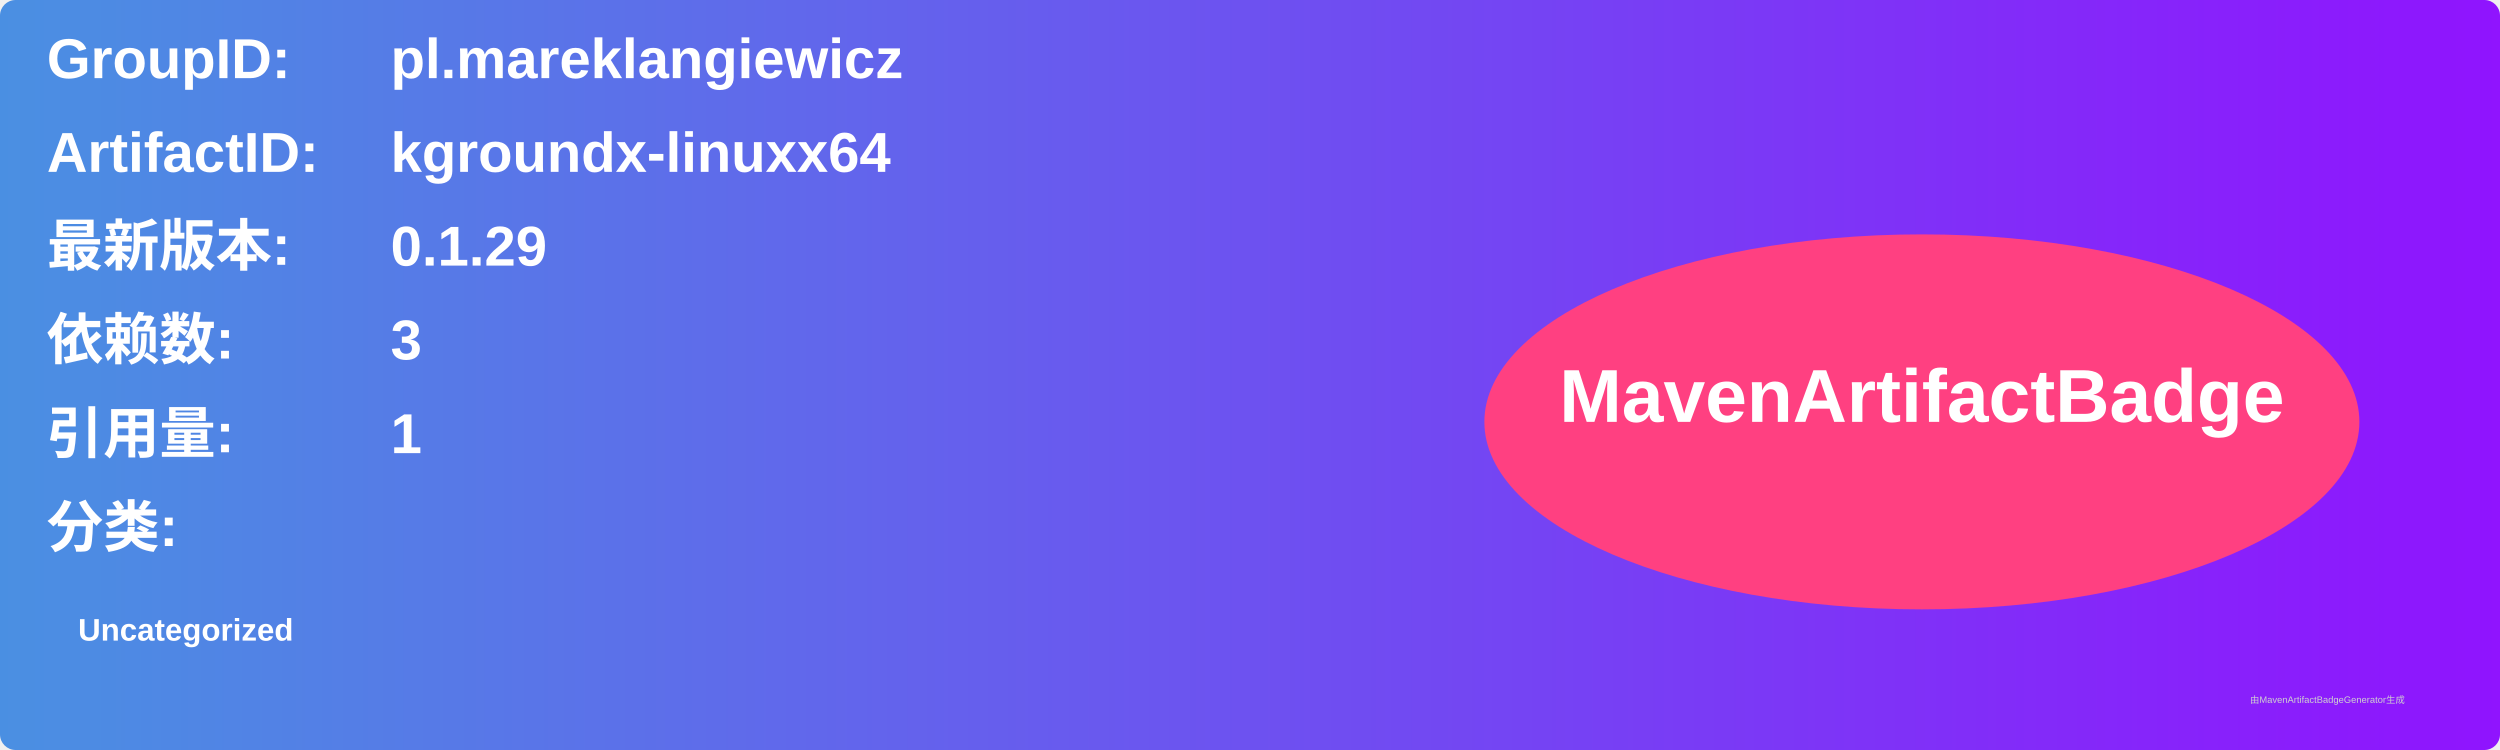
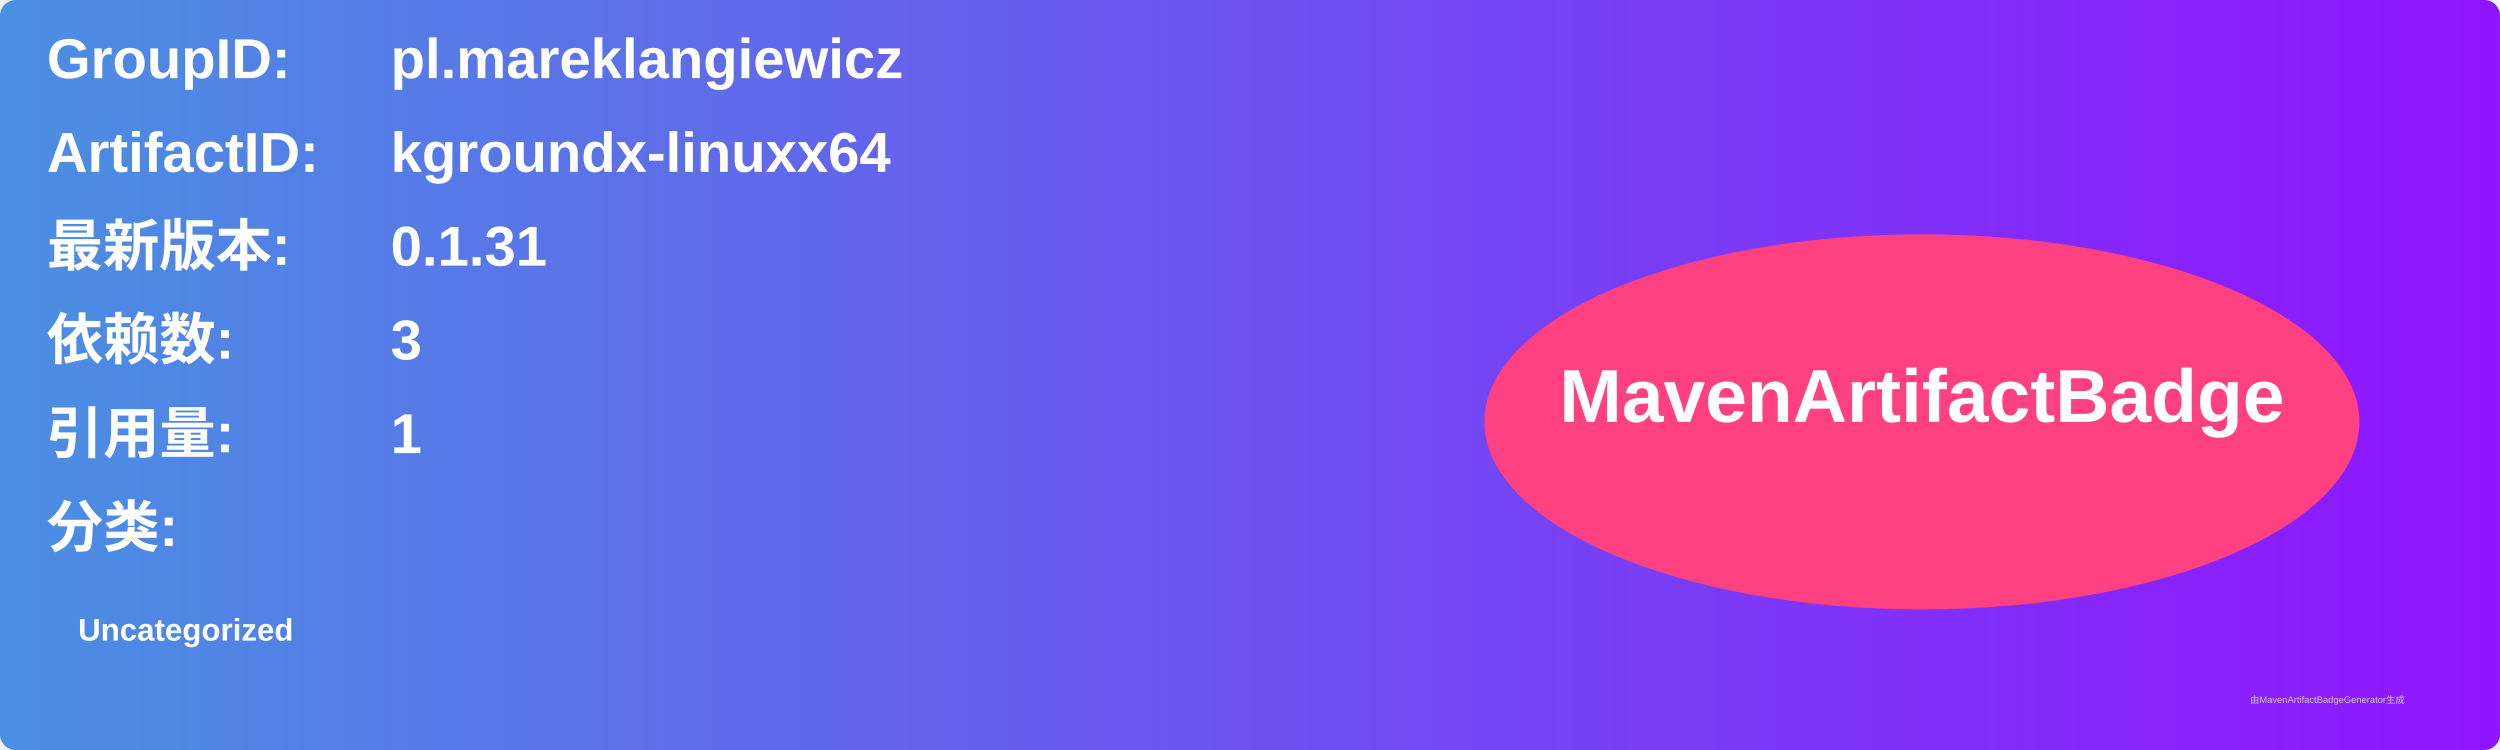
<svg xmlns="http://www.w3.org/2000/svg" width="800" height="240" viewBox="0 0 800 240">
  <linearGradient id="grad" x1="0%" y1="0%" x2="100%" y2="0%">
    <stop offset="0%" stop-color="#4a90e2" />
    <stop offset="100%" stop-color="#9013fe" />
  </linearGradient>
  <rect width="100%" height="100%" rx="5" ry="5" fill="url(#grad)" />
  <g transform="translate(15, 15)">
    <text x="0" y="10" font-family="Arial" font-size="18" fill="white" font-weight="bold" width="260">GroupID:</text>
    <text x="110" y="10" font-family="Arial" font-size="18" fill="white" font-weight="bold" width="460">pl.mareklangiewicz</text>
    <text x="0" y="40" font-family="Arial" font-size="18" fill="white" font-weight="bold" width="260">ArtifactID:</text>
    <text x="110" y="40" font-family="Arial" font-size="18" fill="white" font-weight="bold" width="460">kgroundx-linuxx64</text>
    <text x="0" y="70" font-family="Arial" font-size="18" fill="white" font-weight="bold">最新版本:</text>
    <text x="110" y="70" font-family="Arial" font-size="18" fill="white" font-weight="bold">
-       <tspan font-weight="bold">0.1.29</tspan>
+       <tspan font-weight="bold">0.1.31</tspan>
    </text>
    <text x="0" y="100" font-family="Arial" font-size="18" fill="white" font-weight="bold">依赖数: </text>
    <text x="110" y="100" font-family="Arial" font-size="18" fill="white">
      <tspan font-weight="bold">3</tspan>
    </text>
    <text x="0" y="130" font-family="Arial" font-size="18" fill="white" font-weight="bold">引用量: </text>
    <text x="110" y="130" font-family="Arial" font-size="18" fill="white">
      <tspan font-weight="bold">1</tspan>
    </text>
    <text x="0" y="160" font-family="Arial" font-size="18" fill="white" font-weight="bold">分类:</text>
    <text x="10" y="190" font-family="Arial" font-size="10" fill="white">
      <tspan font-weight="bold">Uncategorized</tspan>
    </text>
    <ellipse cx="600" cy="120" rx="140" ry="60" fill="#ff4081" />
    <text x="600" y="120" text-anchor="middle" font-family="Arial" font-size="24" fill="white" font-weight="bold">MavenArtifactBadge</text>
  </g>
  <text x="720" y="225" font-family="Arial" font-size="3" fill="#d0d0d0">由MavenArtifactBadgeGenerator生成</text>
</svg>
